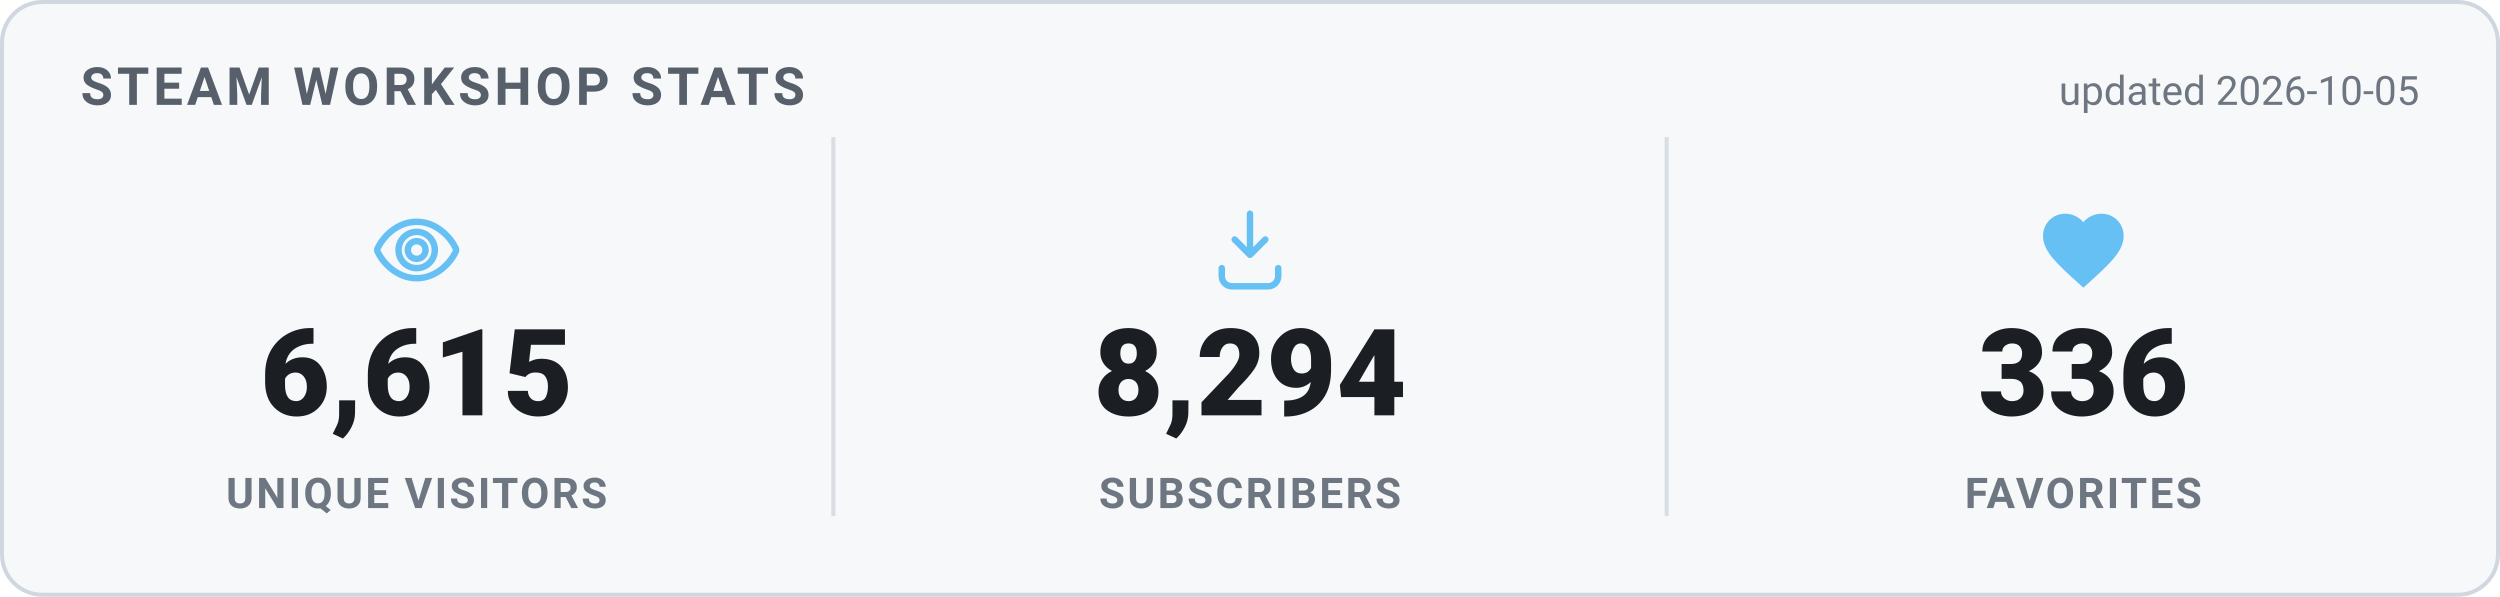
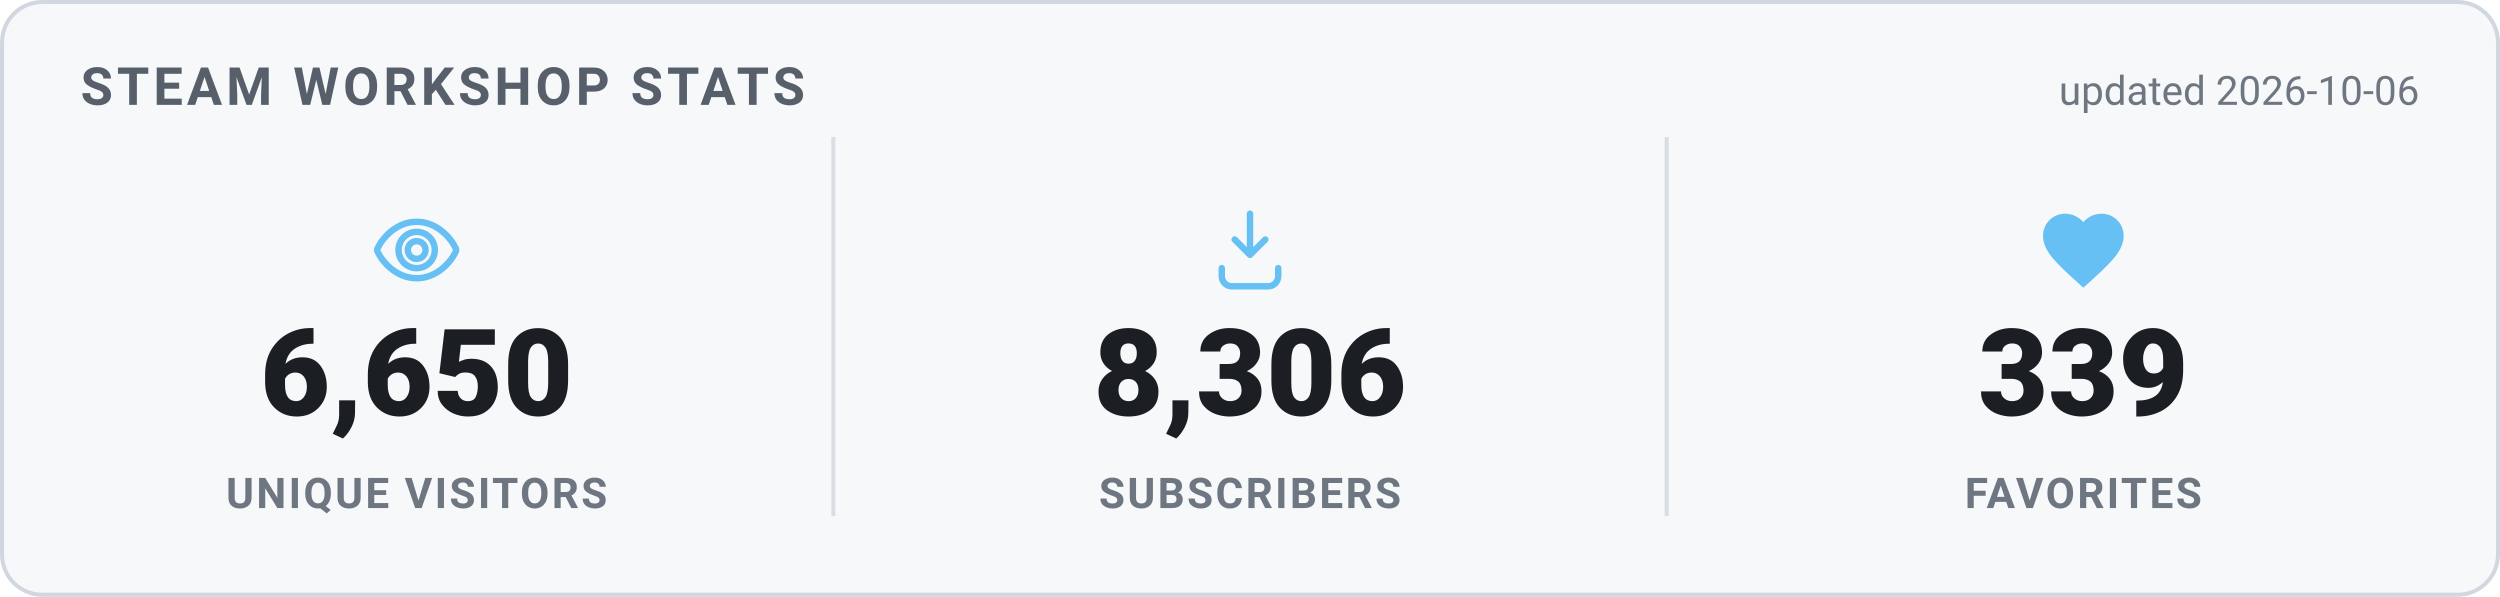
<svg xmlns="http://www.w3.org/2000/svg" width="620" height="148" viewBox="0 0 620 148" role="img" aria-label="Steam Workshop stats">
  <style>
    .card { fill: #f6f8fa; stroke: #d0d7de; }
    .heading { fill: #57606a; }
    .value { fill: #1b1f24; }
    .label { fill: #6e7781; }
    .divider { stroke: #d8dee4; }
    .updated { fill: #6e7781; }
    @media (prefers-color-scheme: dark) {
      .card { fill: #0d1420; stroke: #30485f; }
      .heading { fill: #66c0f4; }
      .value { fill: #e8f1f8; }
      .label { fill: #8f98a0; }
      .divider { stroke: #1f2f3f; }
      .updated { fill: #8f98a0; }
    }
    text { font-family: -apple-system, "Segoe UI", Roboto, Helvetica, Arial, sans-serif; }
    .heading { font-size: 13px; font-weight: 700; letter-spacing: 1px; }
    .value { font-size: 30px; font-weight: 800; }
    .label { font-size: 10.5px; font-weight: 600; letter-spacing: 0.6px; }
    .updated { font-size: 10px; }
  </style>
  <rect x="0.5" y="0.5" width="619" height="147" rx="10" class="card" stroke-width="1" />
  <text x="20" y="26" class="heading">STEAM WORKSHOP STATS</text>
-   <text x="600" y="26" text-anchor="end" class="updated">updated 2026-10-05</text>
+   <text x="600" y="26" text-anchor="end" class="updated">updated 2026-10-06</text>
  <g transform="translate(91.33333,50) scale(1)" fill="none" stroke="#66c0f4" stroke-width="1.6" stroke-linecap="round" stroke-linejoin="round">
    <path d="M12 5c-5 0-8.5 4-9.7 6.6a1 1 0 0 0 0 .8C3.5 15 7 19 12 19s8.5-4 9.7-6.6a1 1 0 0 0 0-.8C20.5 9 17 5 12 5Zm0 11.5a4.5 4.5 0 1 1 0-9 4.5 4.5 0 0 1 0 9Z" />
    <circle cx="12" cy="12" r="2.2" />
  </g>
-   <text x="103.333" y="103" text-anchor="middle" class="value">6,615</text>
+   <text x="103.333" y="103" text-anchor="middle" class="value">6,650</text>
  <text x="103.333" y="126" text-anchor="middle" class="label">UNIQUE VISITORS</text>
  <line x1="206.667" y1="34" x2="206.667" y2="128" class="divider" />
  <g transform="translate(298,50) scale(1)" fill="none" stroke="#66c0f4" stroke-width="1.6" stroke-linecap="round" stroke-linejoin="round">
    <path d="M12 3v10.2m0 0-3.8-3.8M12 13.2l3.8-3.8" />
    <path d="M5 16.5v2A2.5 2.5 0 0 0 7.5 21h9a2.5 2.5 0 0 0 2.5-2.5v-2" />
  </g>
-   <text x="310" y="103" text-anchor="middle" class="value">8,294</text>
+   <text x="310" y="103" text-anchor="middle" class="value">8,306</text>
  <text x="310" y="126" text-anchor="middle" class="label">SUBSCRIBERS</text>
  <line x1="413.333" y1="34" x2="413.333" y2="128" class="divider" />
  <g transform="translate(504.6667,50) scale(1)" fill="#66c0f4" stroke="none">
    <path d="M12 21.35l-1.45-1.32C5.4 15.36 2 12.28 2 8.5 2 5.42 4.42 3 7.5 3c1.74 0 3.41.81 4.5 2.09C13.09 3.81 14.76 3 16.5 3 19.58 3 22 5.42 22 8.5c0 3.78-3.4 6.86-8.55 11.54L12 21.35z" />
  </g>
-   <text x="516.667" y="103" text-anchor="middle" class="value">336</text>
+   <text x="516.667" y="103" text-anchor="middle" class="value">339</text>
  <text x="516.667" y="126" text-anchor="middle" class="label">FAVORITES</text>
</svg>
